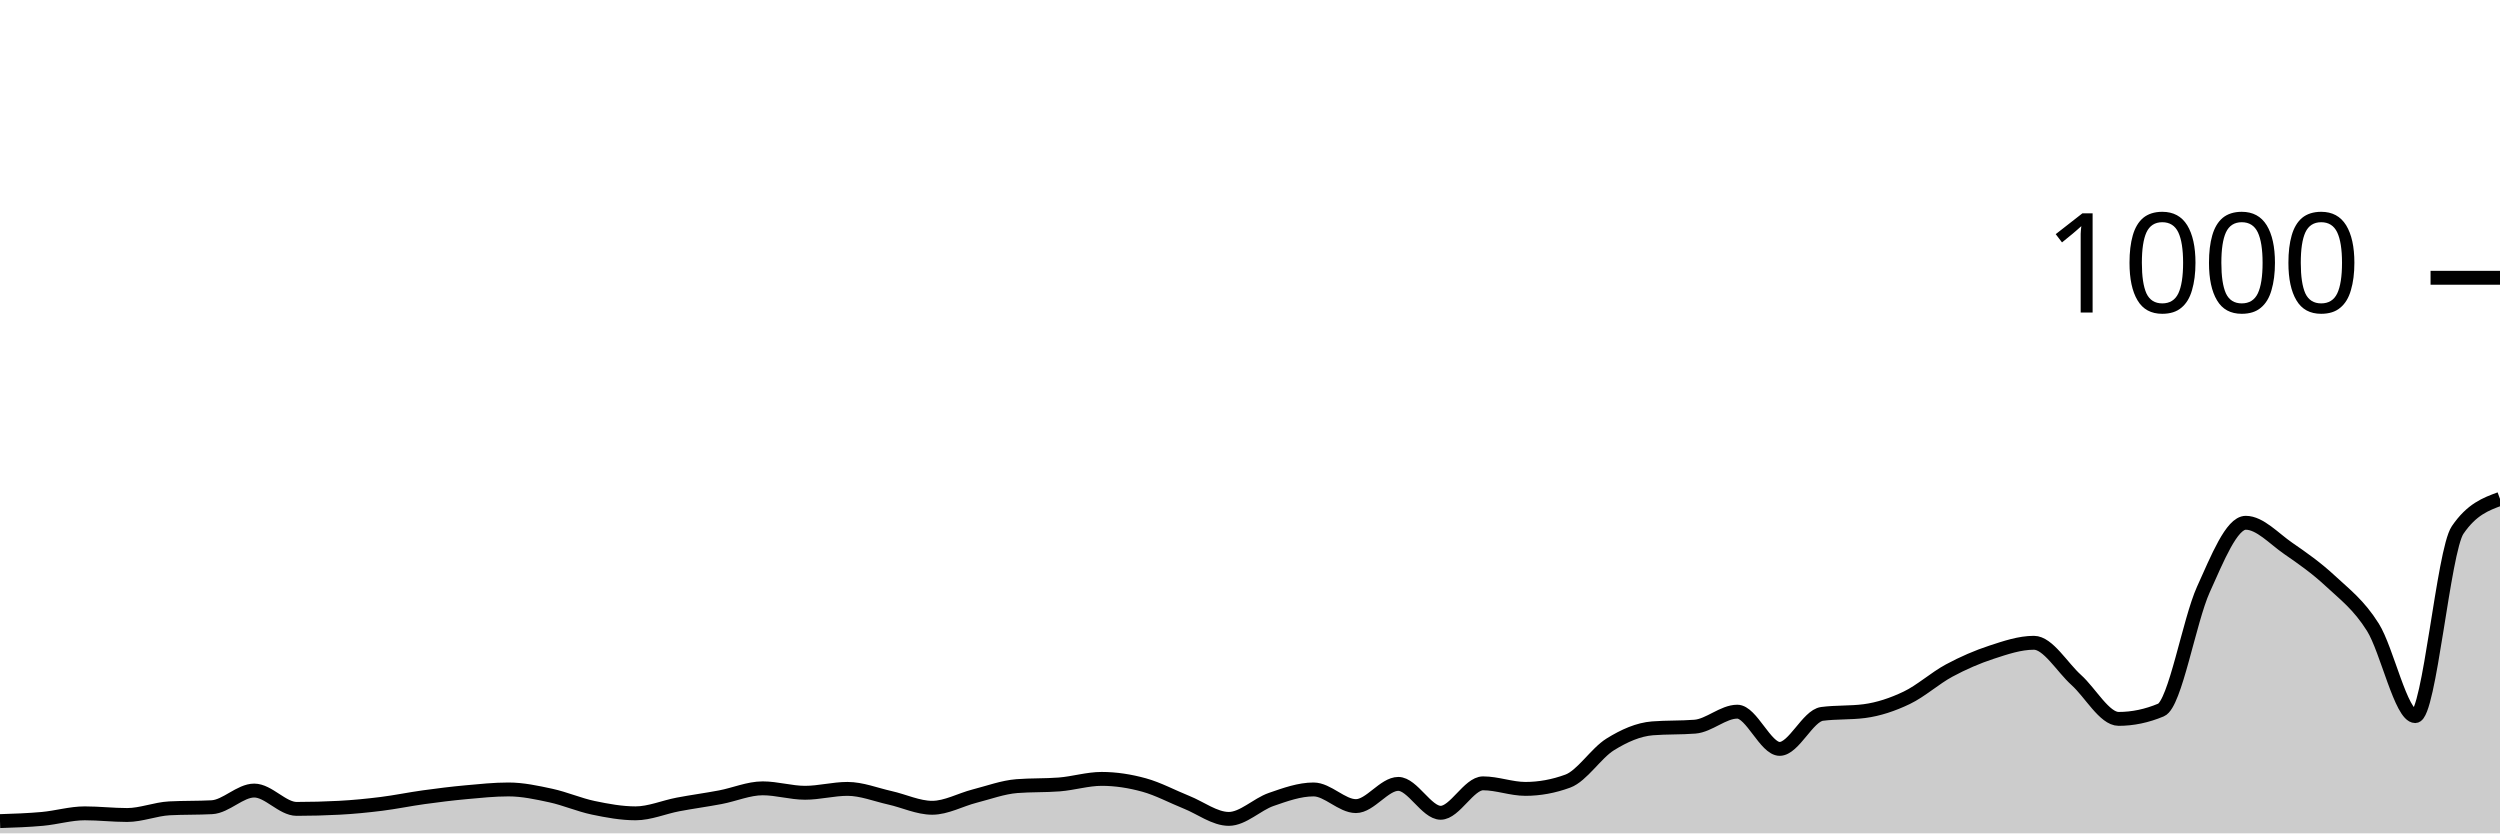
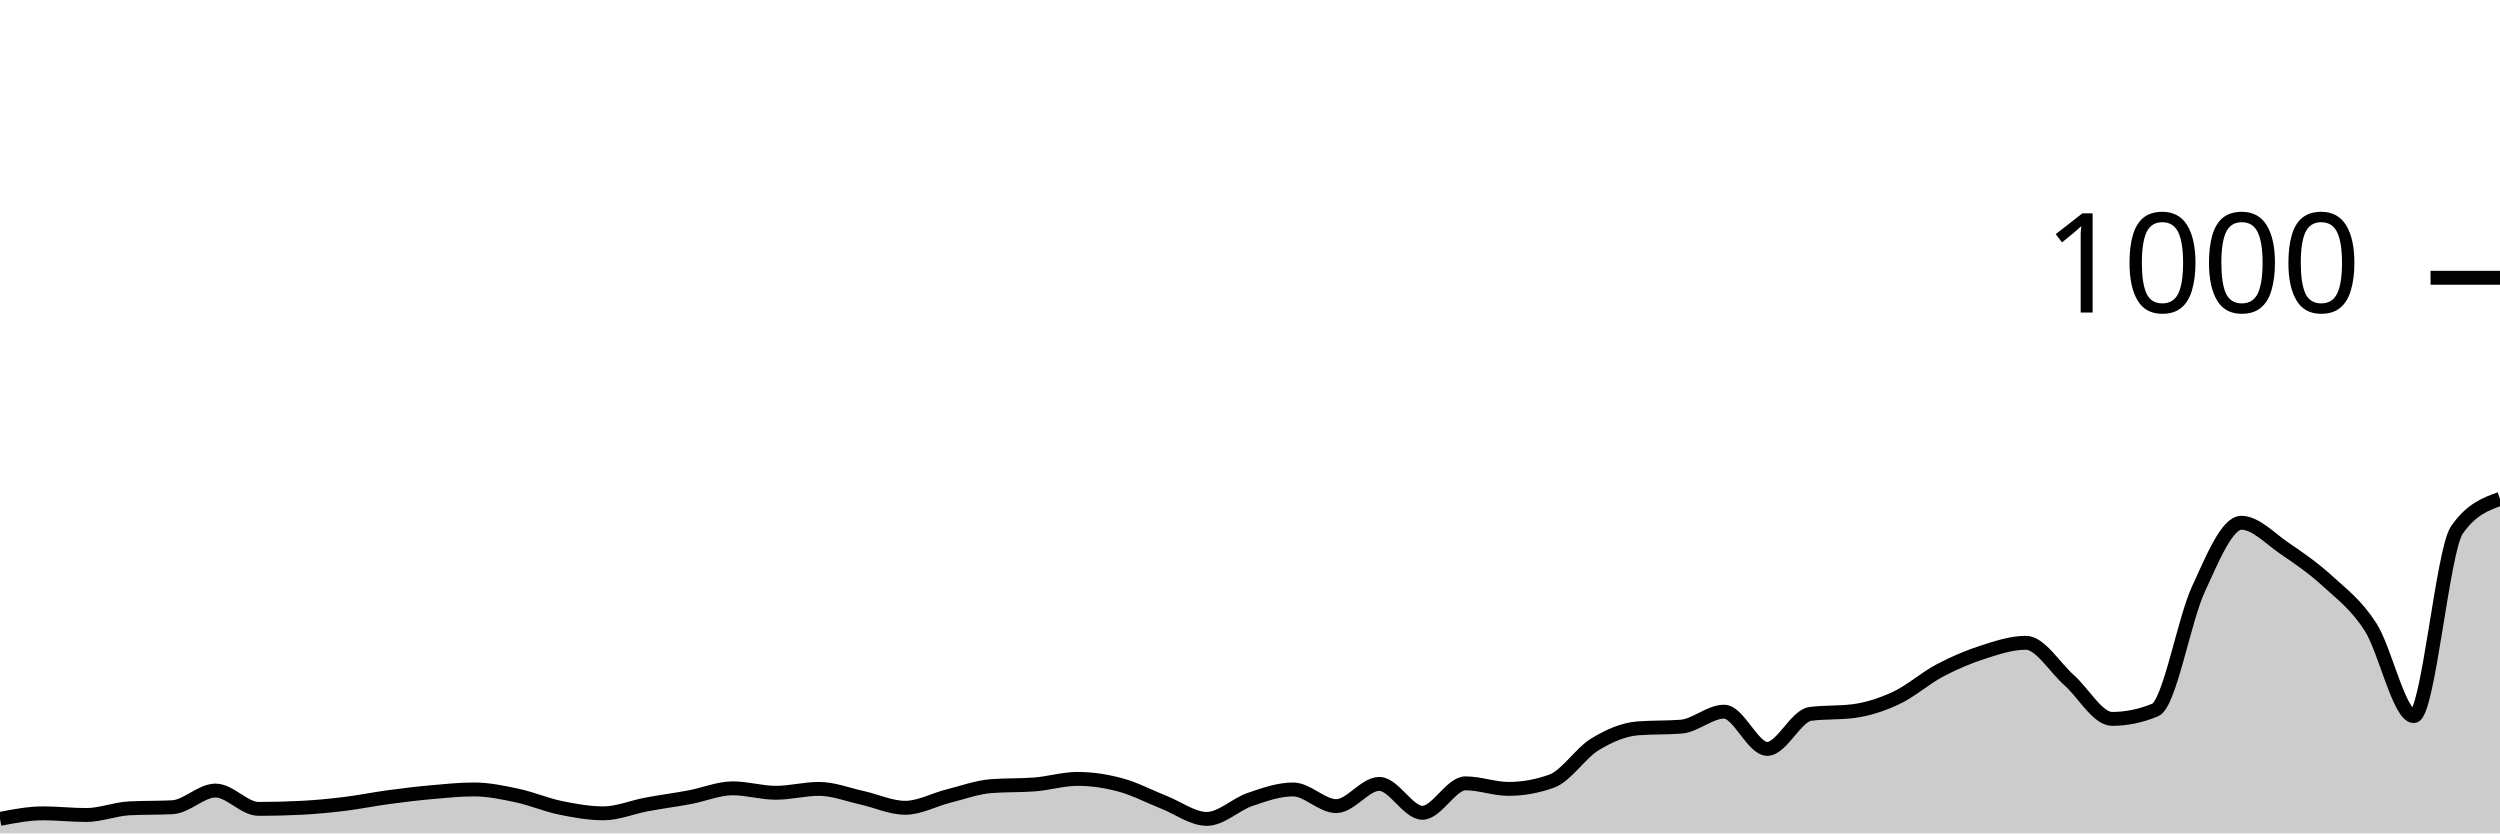
<svg xmlns="http://www.w3.org/2000/svg" viewBox="0 0 180 60">
  <g transform="translate(0,20)">
-     <path class="area" fill="rgba(0, 0, 0, 0.2)" d="M0,39.12C1.017,39.087,2.034,39.053,3.051,38.96C4.068,38.867,5.085,38.56,6.102,38.56C7.119,38.56,8.136,38.68,9.153,38.68C10.169,38.68,11.186,38.253,12.203,38.2C13.22,38.147,14.237,38.173,15.254,38.12C16.271,38.067,17.288,36.92,18.305,36.92C19.322,36.92,20.339,38.24,21.356,38.24C22.373,38.24,23.39,38.213,24.407,38.16C25.424,38.107,26.441,38.007,27.458,37.88C28.475,37.753,29.492,37.54,30.508,37.4C31.525,37.26,32.542,37.133,33.559,37.04C34.576,36.947,35.593,36.84,36.61,36.84C37.627,36.84,38.644,37.06,39.661,37.28C40.678,37.5,41.695,37.947,42.712,38.16C43.729,38.373,44.746,38.56,45.763,38.56C46.78,38.56,47.797,38.113,48.814,37.92C49.831,37.727,50.847,37.593,51.864,37.4C52.881,37.207,53.898,36.76,54.915,36.76C55.932,36.76,56.949,37.08,57.966,37.08C58.983,37.08,60,36.8,61.017,36.8C62.034,36.8,63.051,37.213,64.068,37.44C65.085,37.667,66.102,38.16,67.119,38.16C68.136,38.16,69.153,37.58,70.169,37.32C71.186,37.06,72.203,36.68,73.22,36.6C74.237,36.52,75.254,36.56,76.271,36.48C77.288,36.4,78.305,36.08,79.322,36.08C80.339,36.08,81.356,36.24,82.373,36.52C83.39,36.8,84.407,37.353,85.424,37.76C86.441,38.167,87.458,38.96,88.475,38.96C89.492,38.96,90.508,37.913,91.525,37.56C92.542,37.207,93.559,36.84,94.576,36.84C95.593,36.84,96.61,38.04,97.627,38.04C98.644,38.04,99.661,36.44,100.678,36.44C101.695,36.44,102.712,38.52,103.729,38.52C104.746,38.52,105.763,36.4,106.78,36.4C107.797,36.4,108.814,36.8,109.831,36.8C110.847,36.8,111.864,36.613,112.881,36.24C113.898,35.867,114.915,34.233,115.932,33.6C116.949,32.967,117.966,32.52,118.983,32.44C120,32.36,121.017,32.4,122.034,32.32C123.051,32.24,124.068,31.24,125.085,31.24C126.102,31.24,127.119,33.92,128.136,33.92C129.153,33.92,130.169,31.533,131.186,31.4C132.203,31.267,133.22,31.333,134.237,31.2C135.254,31.067,136.271,30.727,137.288,30.24C138.305,29.753,139.322,28.827,140.339,28.28C141.356,27.733,142.373,27.293,143.39,26.96C144.407,26.627,145.424,26.28,146.441,26.28C147.458,26.28,148.475,28.047,149.492,28.96C150.508,29.873,151.525,31.76,152.542,31.76C153.559,31.76,154.576,31.547,155.593,31.12C156.61,30.693,157.627,24.687,158.644,22.44C159.661,20.193,160.678,17.64,161.695,17.64C162.712,17.64,163.729,18.78,164.746,19.48C165.763,20.18,166.78,20.893,167.797,21.84C168.814,22.787,169.831,23.54,170.847,25.16C171.864,26.78,172.881,31.56,173.898,31.56C174.915,31.56,175.932,19.653,176.949,18.16C177.966,16.667,178.983,16.293,180,15.92L180,40C178.983,40,177.966,40,176.949,40C175.932,40,174.915,40,173.898,40C172.881,40,171.864,40,170.847,40C169.831,40,168.814,40,167.797,40C166.78,40,165.763,40,164.746,40C163.729,40,162.712,40,161.695,40C160.678,40,159.661,40,158.644,40C157.627,40,156.61,40,155.593,40C154.576,40,153.559,40,152.542,40C151.525,40,150.508,40,149.492,40C148.475,40,147.458,40,146.441,40C145.424,40,144.407,40,143.39,40C142.373,40,141.356,40,140.339,40C139.322,40,138.305,40,137.288,40C136.271,40,135.254,40,134.237,40C133.22,40,132.203,40,131.186,40C130.169,40,129.153,40,128.136,40C127.119,40,126.102,40,125.085,40C124.068,40,123.051,40,122.034,40C121.017,40,120,40,118.983,40C117.966,40,116.949,40,115.932,40C114.915,40,113.898,40,112.881,40C111.864,40,110.847,40,109.831,40C108.814,40,107.797,40,106.78,40C105.763,40,104.746,40,103.729,40C102.712,40,101.695,40,100.678,40C99.661,40,98.644,40,97.627,40C96.61,40,95.593,40,94.576,40C93.559,40,92.542,40,91.525,40C90.508,40,89.492,40,88.475,40C87.458,40,86.441,40,85.424,40C84.407,40,83.39,40,82.373,40C81.356,40,80.339,40,79.322,40C78.305,40,77.288,40,76.271,40C75.254,40,74.237,40,73.22,40C72.203,40,71.186,40,70.169,40C69.153,40,68.136,40,67.119,40C66.102,40,65.085,40,64.068,40C63.051,40,62.034,40,61.017,40C60,40,58.983,40,57.966,40C56.949,40,55.932,40,54.915,40C53.898,40,52.881,40,51.864,40C50.847,40,49.831,40,48.814,40C47.797,40,46.78,40,45.763,40C44.746,40,43.729,40,42.712,40C41.695,40,40.678,40,39.661,40C38.644,40,37.627,40,36.61,40C35.593,40,34.576,40,33.559,40C32.542,40,31.525,40,30.508,40C29.492,40,28.475,40,27.458,40C26.441,40,25.424,40,24.407,40C23.39,40,22.373,40,21.356,40C20.339,40,19.322,40,18.305,40C17.288,40,16.271,40,15.254,40C14.237,40,13.22,40,12.203,40C11.186,40,10.169,40,9.153,40C8.136,40,7.119,40,6.102,40C5.085,40,4.068,40,3.051,40C2.034,40,1.017,40,0,40Z" />
-     <path class="line" stroke="black" fill="none" d="M0,39.12C1.017,39.087,2.034,39.053,3.051,38.96C4.068,38.867,5.085,38.56,6.102,38.56C7.119,38.56,8.136,38.68,9.153,38.68C10.169,38.68,11.186,38.253,12.203,38.2C13.22,38.147,14.237,38.173,15.254,38.12C16.271,38.067,17.288,36.92,18.305,36.92C19.322,36.92,20.339,38.24,21.356,38.24C22.373,38.24,23.39,38.213,24.407,38.16C25.424,38.107,26.441,38.007,27.458,37.88C28.475,37.753,29.492,37.54,30.508,37.4C31.525,37.26,32.542,37.133,33.559,37.04C34.576,36.947,35.593,36.84,36.61,36.84C37.627,36.84,38.644,37.06,39.661,37.28C40.678,37.5,41.695,37.947,42.712,38.16C43.729,38.373,44.746,38.56,45.763,38.56C46.78,38.56,47.797,38.113,48.814,37.92C49.831,37.727,50.847,37.593,51.864,37.4C52.881,37.207,53.898,36.76,54.915,36.76C55.932,36.76,56.949,37.08,57.966,37.08C58.983,37.08,60,36.8,61.017,36.8C62.034,36.8,63.051,37.213,64.068,37.44C65.085,37.667,66.102,38.16,67.119,38.16C68.136,38.16,69.153,37.58,70.169,37.32C71.186,37.06,72.203,36.68,73.22,36.6C74.237,36.52,75.254,36.56,76.271,36.48C77.288,36.4,78.305,36.08,79.322,36.08C80.339,36.08,81.356,36.24,82.373,36.52C83.39,36.8,84.407,37.353,85.424,37.76C86.441,38.167,87.458,38.96,88.475,38.96C89.492,38.96,90.508,37.913,91.525,37.56C92.542,37.207,93.559,36.84,94.576,36.84C95.593,36.84,96.61,38.04,97.627,38.04C98.644,38.04,99.661,36.44,100.678,36.44C101.695,36.44,102.712,38.52,103.729,38.52C104.746,38.52,105.763,36.4,106.78,36.4C107.797,36.4,108.814,36.8,109.831,36.8C110.847,36.8,111.864,36.613,112.881,36.24C113.898,35.867,114.915,34.233,115.932,33.6C116.949,32.967,117.966,32.52,118.983,32.44C120,32.36,121.017,32.4,122.034,32.32C123.051,32.24,124.068,31.24,125.085,31.24C126.102,31.24,127.119,33.92,128.136,33.92C129.153,33.92,130.169,31.533,131.186,31.4C132.203,31.267,133.22,31.333,134.237,31.2C135.254,31.067,136.271,30.727,137.288,30.24C138.305,29.753,139.322,28.827,140.339,28.28C141.356,27.733,142.373,27.293,143.39,26.96C144.407,26.627,145.424,26.28,146.441,26.28C147.458,26.28,148.475,28.047,149.492,28.96C150.508,29.873,151.525,31.76,152.542,31.76C153.559,31.76,154.576,31.547,155.593,31.12C156.61,30.693,157.627,24.687,158.644,22.44C159.661,20.193,160.678,17.64,161.695,17.64C162.712,17.64,163.729,18.78,164.746,19.48C165.763,20.18,166.78,20.893,167.797,21.84C168.814,22.787,169.831,23.54,170.847,25.16C171.864,26.78,172.881,31.56,173.898,31.56C174.915,31.56,175.932,19.653,176.949,18.16C177.966,16.667,178.983,16.293,180,15.92" />
+     <path class="area" fill="rgba(0, 0, 0, 0.2)" d="M0,38.96C1.034,38.76,2.069,38.56,3.103,38.56C4.138,38.56,5.172,38.68,6.207,38.68C7.241,38.68,8.276,38.253,9.31,38.2C10.345,38.147,11.379,38.173,12.414,38.12C13.448,38.067,14.483,36.92,15.517,36.92C16.552,36.92,17.586,38.24,18.621,38.24C19.655,38.24,20.69,38.213,21.724,38.16C22.759,38.107,23.793,38.007,24.828,37.88C25.862,37.753,26.897,37.54,27.931,37.4C28.966,37.26,30,37.133,31.034,37.04C32.069,36.947,33.103,36.84,34.138,36.84C35.172,36.84,36.207,37.06,37.241,37.28C38.276,37.5,39.31,37.947,40.345,38.16C41.379,38.373,42.414,38.56,43.448,38.56C44.483,38.56,45.517,38.113,46.552,37.92C47.586,37.727,48.621,37.593,49.655,37.4C50.69,37.207,51.724,36.76,52.759,36.76C53.793,36.76,54.828,37.08,55.862,37.08C56.897,37.08,57.931,36.8,58.966,36.8C60,36.8,61.034,37.213,62.069,37.44C63.103,37.667,64.138,38.16,65.172,38.16C66.207,38.16,67.241,37.58,68.276,37.32C69.31,37.06,70.345,36.68,71.379,36.6C72.414,36.52,73.448,36.56,74.483,36.48C75.517,36.4,76.552,36.08,77.586,36.08C78.621,36.08,79.655,36.24,80.69,36.52C81.724,36.8,82.759,37.353,83.793,37.76C84.828,38.167,85.862,38.96,86.897,38.96C87.931,38.96,88.966,37.913,90,37.56C91.034,37.207,92.069,36.84,93.103,36.84C94.138,36.84,95.172,38.04,96.207,38.04C97.241,38.04,98.276,36.44,99.31,36.44C100.345,36.44,101.379,38.52,102.414,38.52C103.448,38.52,104.483,36.4,105.517,36.4C106.552,36.4,107.586,36.8,108.621,36.8C109.655,36.8,110.69,36.613,111.724,36.24C112.759,35.867,113.793,34.233,114.828,33.6C115.862,32.967,116.897,32.52,117.931,32.44C118.966,32.36,120,32.4,121.034,32.32C122.069,32.24,123.103,31.24,124.138,31.24C125.172,31.24,126.207,33.92,127.241,33.92C128.276,33.92,129.31,31.533,130.345,31.4C131.379,31.267,132.414,31.333,133.448,31.2C134.483,31.067,135.517,30.727,136.552,30.24C137.586,29.753,138.621,28.827,139.655,28.28C140.69,27.733,141.724,27.293,142.759,26.96C143.793,26.627,144.828,26.28,145.862,26.28C146.897,26.28,147.931,28.047,148.966,28.96C150,29.873,151.034,31.76,152.069,31.76C153.103,31.76,154.138,31.547,155.172,31.12C156.207,30.693,157.241,24.687,158.276,22.44C159.31,20.193,160.345,17.64,161.379,17.64C162.414,17.64,163.448,18.78,164.483,19.48C165.517,20.18,166.552,20.893,167.586,21.84C168.621,22.787,169.655,23.54,170.69,25.16C171.724,26.78,172.759,31.56,173.793,31.56C174.828,31.56,175.862,19.653,176.897,18.16C177.931,16.667,178.966,16.293,180,15.92L180,40C178.966,40,177.931,40,176.897,40C175.862,40,174.828,40,173.793,40C172.759,40,171.724,40,170.69,40C169.655,40,168.621,40,167.586,40C166.552,40,165.517,40,164.483,40C163.448,40,162.414,40,161.379,40C160.345,40,159.31,40,158.276,40C157.241,40,156.207,40,155.172,40C154.138,40,153.103,40,152.069,40C151.034,40,150,40,148.966,40C147.931,40,146.897,40,145.862,40C144.828,40,143.793,40,142.759,40C141.724,40,140.69,40,139.655,40C138.621,40,137.586,40,136.552,40C135.517,40,134.483,40,133.448,40C132.414,40,131.379,40,130.345,40C129.31,40,128.276,40,127.241,40C126.207,40,125.172,40,124.138,40C123.103,40,122.069,40,121.034,40C120,40,118.966,40,117.931,40C116.897,40,115.862,40,114.828,40C113.793,40,112.759,40,111.724,40C110.69,40,109.655,40,108.621,40C107.586,40,106.552,40,105.517,40C104.483,40,103.448,40,102.414,40C101.379,40,100.345,40,99.31,40C98.276,40,97.241,40,96.207,40C95.172,40,94.138,40,93.103,40C92.069,40,91.034,40,90,40C88.966,40,87.931,40,86.897,40C85.862,40,84.828,40,83.793,40C82.759,40,81.724,40,80.69,40C79.655,40,78.621,40,77.586,40C76.552,40,75.517,40,74.483,40C73.448,40,72.414,40,71.379,40C70.345,40,69.31,40,68.276,40C67.241,40,66.207,40,65.172,40C64.138,40,63.103,40,62.069,40C61.034,40,60,40,58.966,40C57.931,40,56.897,40,55.862,40C54.828,40,53.793,40,52.759,40C51.724,40,50.69,40,49.655,40C48.621,40,47.586,40,46.552,40C45.517,40,44.483,40,43.448,40C42.414,40,41.379,40,40.345,40C39.31,40,38.276,40,37.241,40C36.207,40,35.172,40,34.138,40C33.103,40,32.069,40,31.034,40C30,40,28.966,40,27.931,40C26.897,40,25.862,40,24.828,40C23.793,40,22.759,40,21.724,40C20.69,40,19.655,40,18.621,40C17.586,40,16.552,40,15.517,40C14.483,40,13.448,40,12.414,40C11.379,40,10.345,40,9.31,40C8.276,40,7.241,40,6.207,40C5.172,40,4.138,40,3.103,40C2.069,40,1.034,40,0,40Z" />
+     <path class="line" stroke="black" fill="none" d="M0,38.96C1.034,38.76,2.069,38.56,3.103,38.56C4.138,38.56,5.172,38.68,6.207,38.68C7.241,38.68,8.276,38.253,9.31,38.2C10.345,38.147,11.379,38.173,12.414,38.12C13.448,38.067,14.483,36.92,15.517,36.92C16.552,36.92,17.586,38.24,18.621,38.24C19.655,38.24,20.69,38.213,21.724,38.16C22.759,38.107,23.793,38.007,24.828,37.88C25.862,37.753,26.897,37.54,27.931,37.4C28.966,37.26,30,37.133,31.034,37.04C32.069,36.947,33.103,36.84,34.138,36.84C35.172,36.84,36.207,37.06,37.241,37.28C38.276,37.5,39.31,37.947,40.345,38.16C41.379,38.373,42.414,38.56,43.448,38.56C44.483,38.56,45.517,38.113,46.552,37.92C47.586,37.727,48.621,37.593,49.655,37.4C50.69,37.207,51.724,36.76,52.759,36.76C53.793,36.76,54.828,37.08,55.862,37.08C56.897,37.08,57.931,36.8,58.966,36.8C60,36.8,61.034,37.213,62.069,37.44C63.103,37.667,64.138,38.16,65.172,38.16C66.207,38.16,67.241,37.58,68.276,37.32C69.31,37.06,70.345,36.68,71.379,36.6C72.414,36.52,73.448,36.56,74.483,36.48C75.517,36.4,76.552,36.08,77.586,36.08C78.621,36.08,79.655,36.24,80.69,36.52C81.724,36.8,82.759,37.353,83.793,37.76C84.828,38.167,85.862,38.96,86.897,38.96C87.931,38.96,88.966,37.913,90,37.56C91.034,37.207,92.069,36.84,93.103,36.84C94.138,36.84,95.172,38.04,96.207,38.04C97.241,38.04,98.276,36.44,99.31,36.44C100.345,36.44,101.379,38.52,102.414,38.52C103.448,38.52,104.483,36.4,105.517,36.4C106.552,36.4,107.586,36.8,108.621,36.8C109.655,36.8,110.69,36.613,111.724,36.24C112.759,35.867,113.793,34.233,114.828,33.6C115.862,32.967,116.897,32.52,117.931,32.44C118.966,32.36,120,32.4,121.034,32.32C122.069,32.24,123.103,31.24,124.138,31.24C125.172,31.24,126.207,33.92,127.241,33.92C128.276,33.92,129.31,31.533,130.345,31.4C131.379,31.267,132.414,31.333,133.448,31.2C134.483,31.067,135.517,30.727,136.552,30.24C137.586,29.753,138.621,28.827,139.655,28.28C140.69,27.733,141.724,27.293,142.759,26.96C143.793,26.627,144.828,26.28,145.862,26.28C146.897,26.28,147.931,28.047,148.966,28.96C150,29.873,151.034,31.76,152.069,31.76C153.103,31.76,154.138,31.547,155.172,31.12C156.207,30.693,157.241,24.687,158.276,22.44C159.31,20.193,160.345,17.64,161.379,17.64C162.414,17.64,163.448,18.78,164.483,19.48C165.517,20.18,166.552,20.893,167.586,21.84C168.621,22.787,169.655,23.54,170.69,25.16C171.724,26.78,172.759,31.56,173.793,31.56C174.828,31.56,175.862,19.653,176.897,18.16C177.931,16.667,178.966,16.293,180,15.92" />
    <path class="axis-ceiling" stroke-width="1" stroke="black" fill="none" d="M175,0L180,0" />
    <text class="axis-ceiling-label" font-family="sans-serif" text-anchor="end" font-size="10px" x="170" y="2.5">1000</text>
  </g>
</svg>
